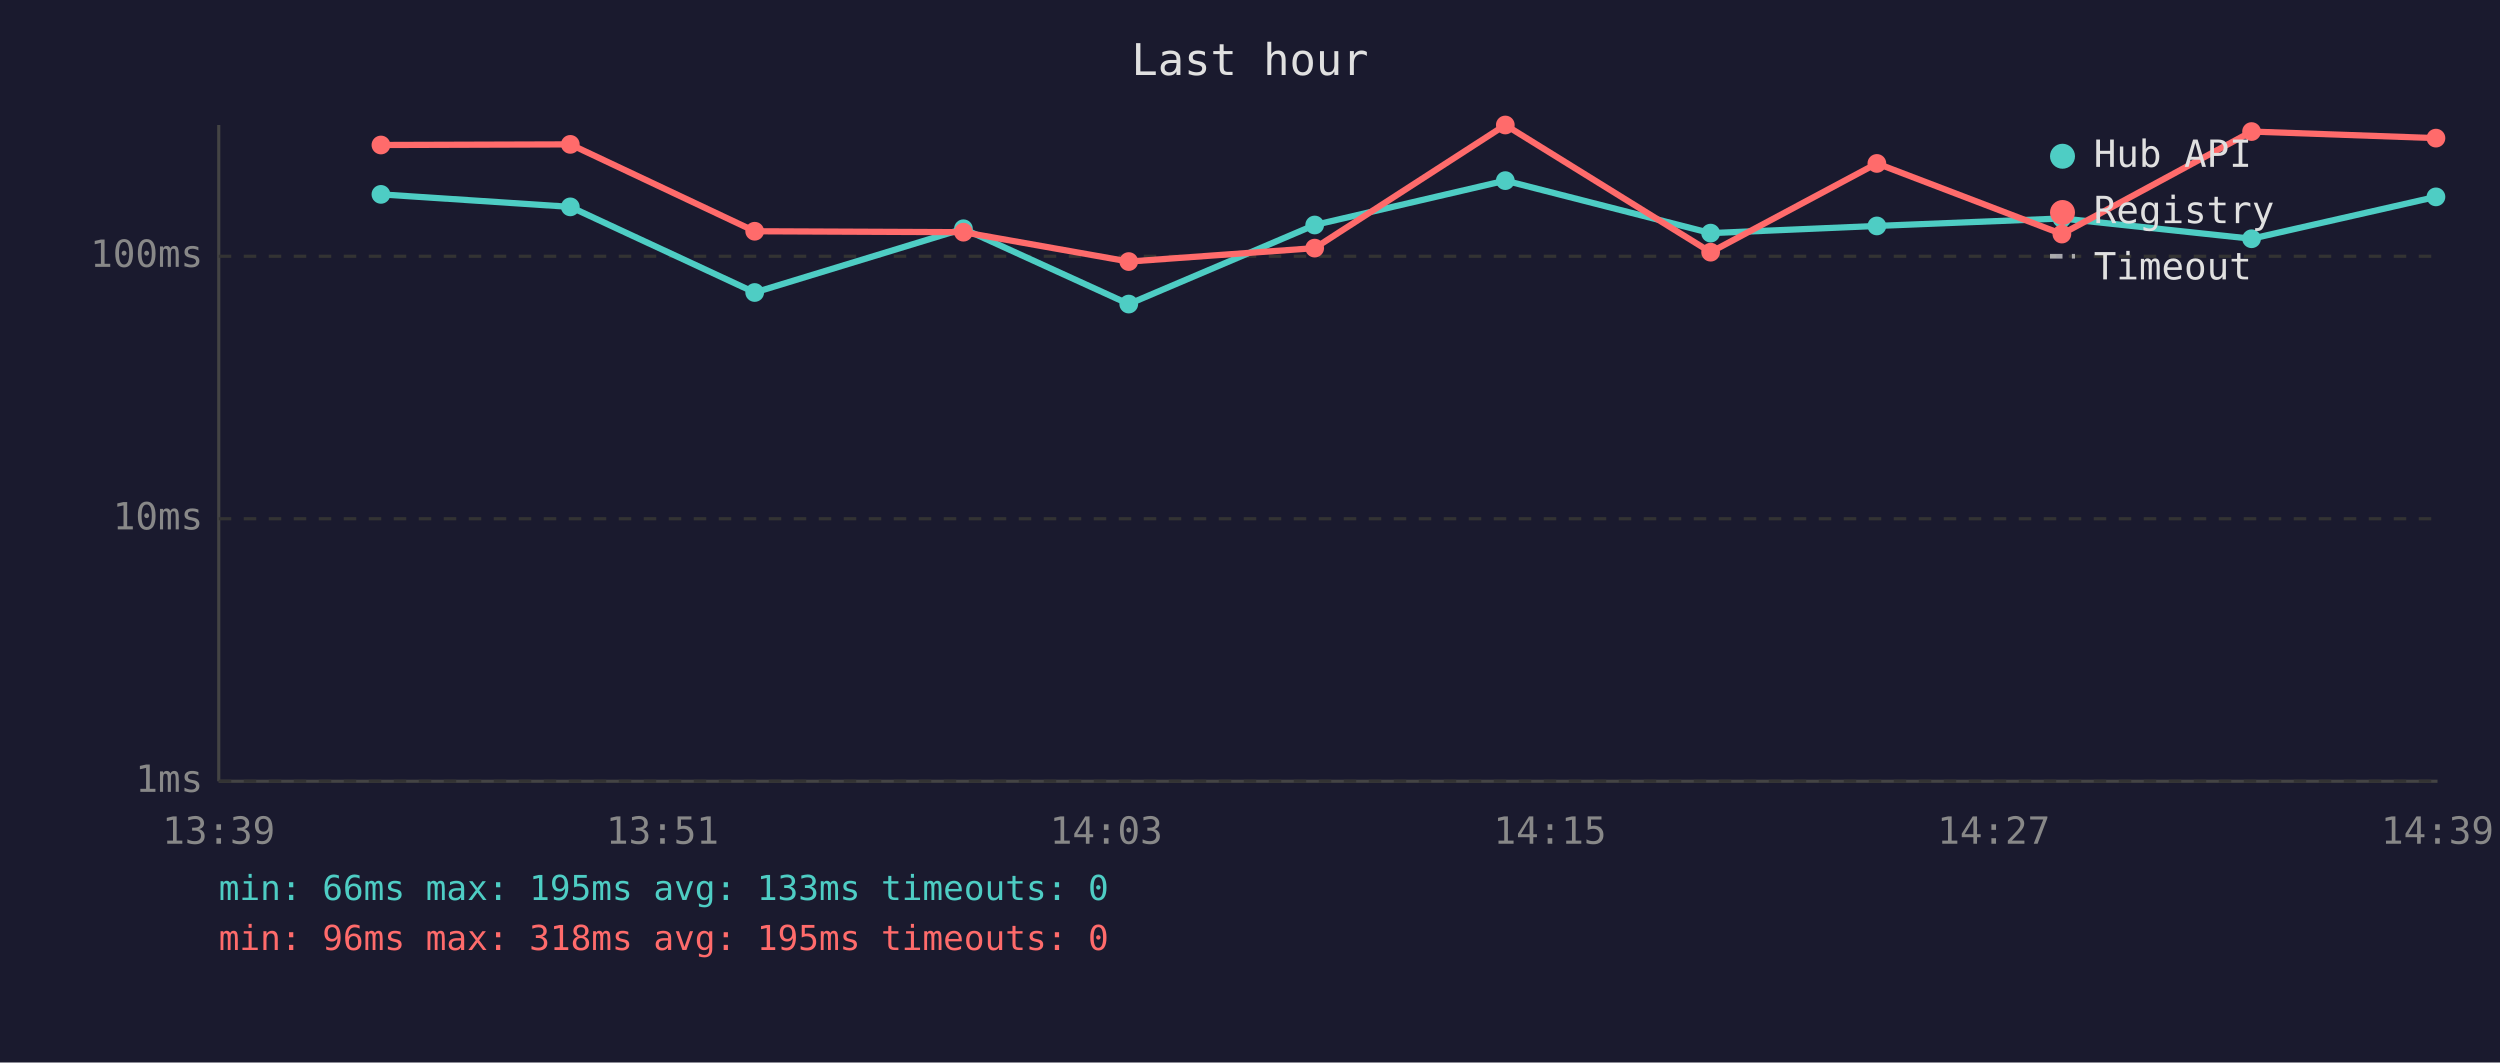
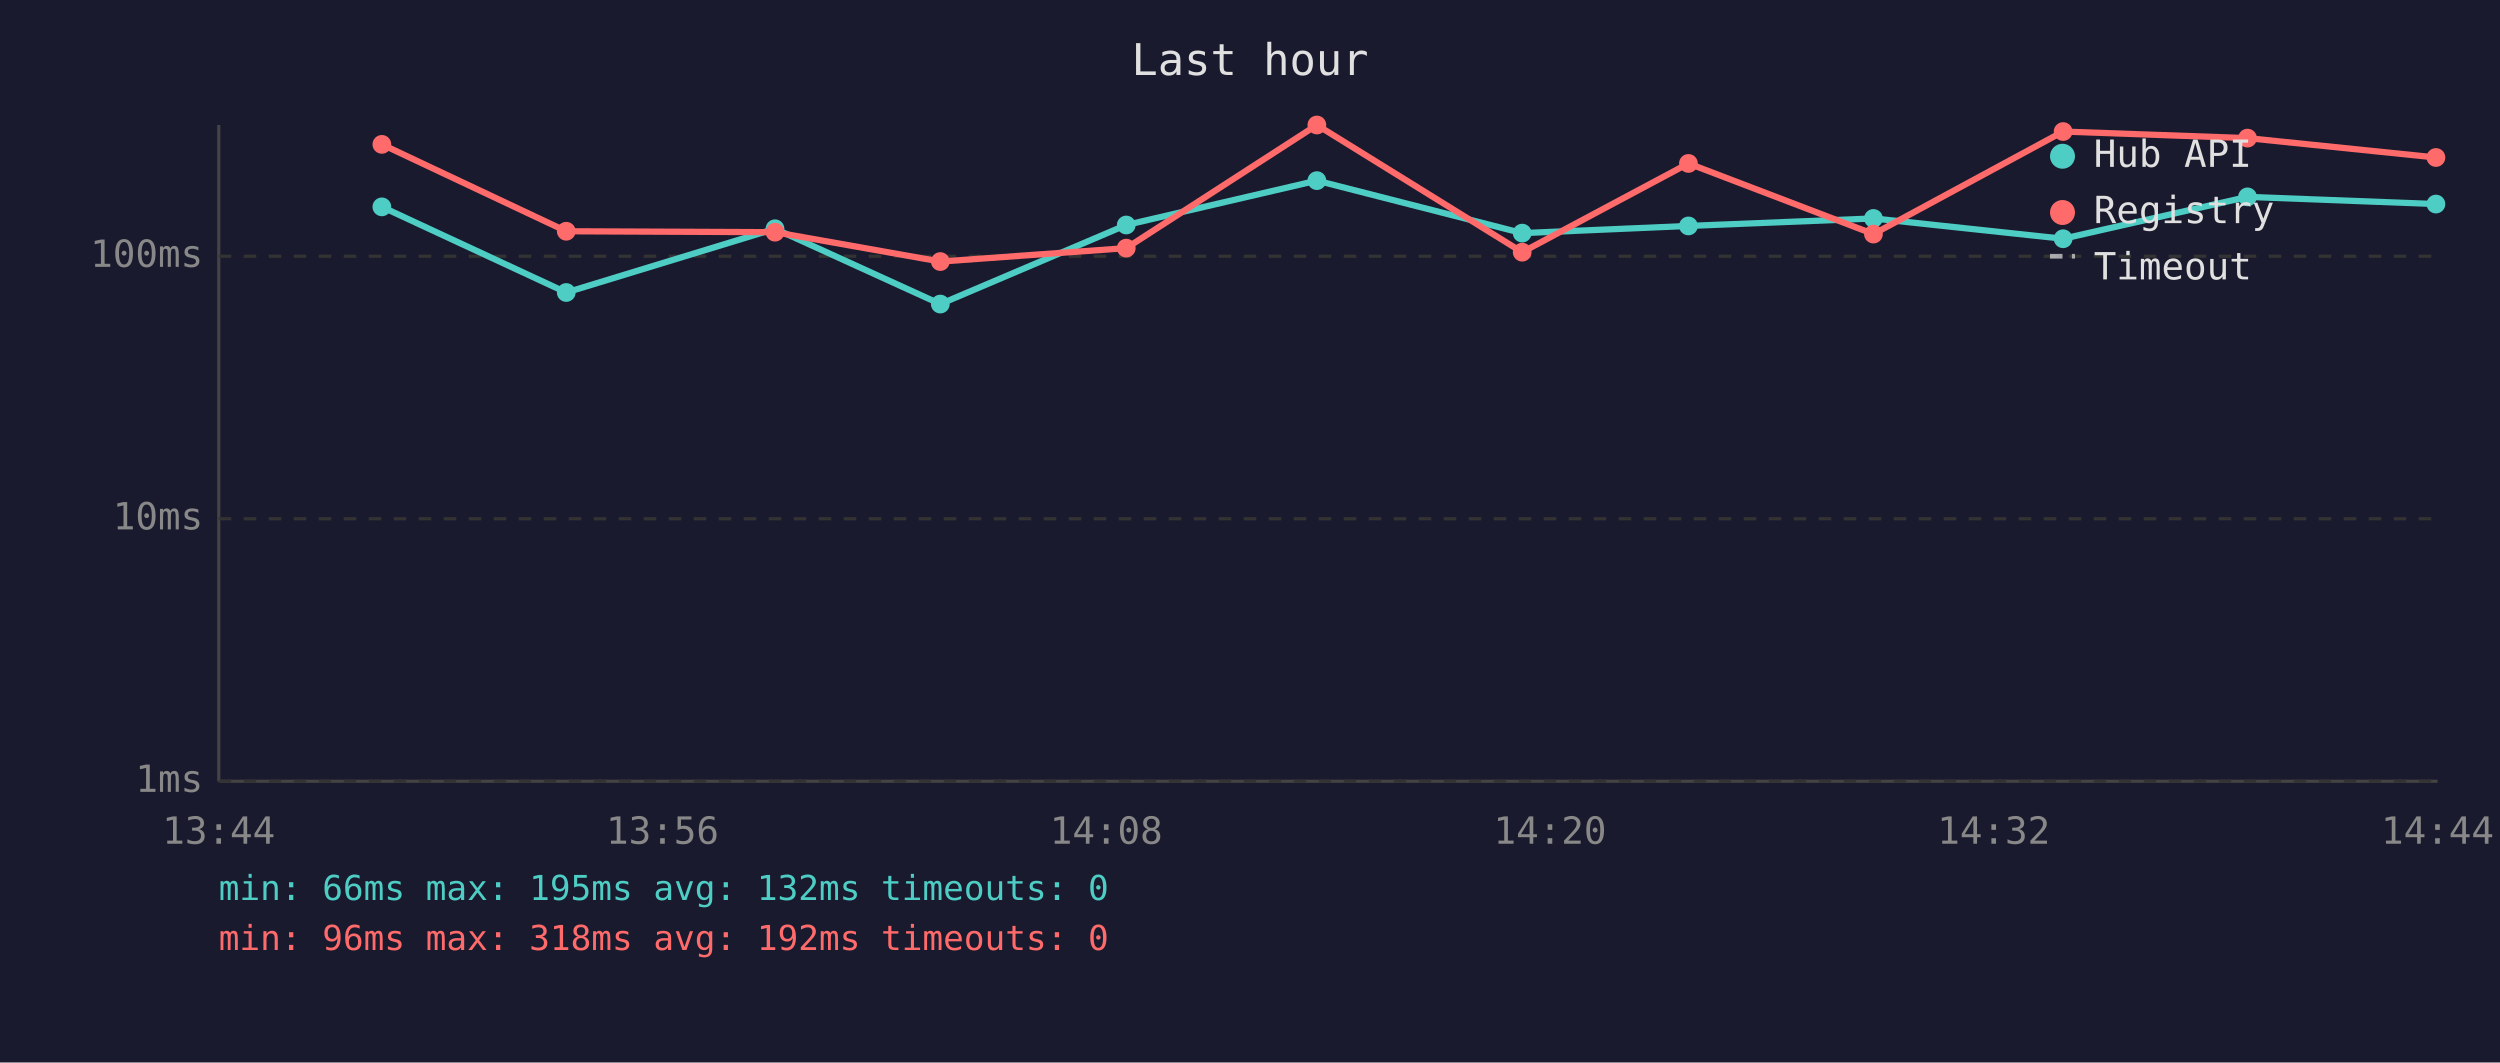
<svg xmlns="http://www.w3.org/2000/svg" viewBox="0 0 800 340" font-family="monospace" font-size="12">
  <rect width="800" height="340" fill="#1a1a2e" />
  <text x="400" y="24" fill="#e0e0e0" font-size="14" text-anchor="middle">Last hour</text>
  <line x1="70" y1="40" x2="70" y2="250" stroke="#444" stroke-width="1" />
  <line x1="70" y1="250" x2="780" y2="250" stroke="#444" stroke-width="1" />
  <line x1="70" y1="250" x2="780" y2="250" stroke="#333" stroke-width="1" stroke-dasharray="4" />
  <text x="65" y="250" fill="#888" text-anchor="end" dominant-baseline="middle">1ms</text>
  <line x1="70" y1="166" x2="780" y2="166" stroke="#333" stroke-width="1" stroke-dasharray="4" />
  <text x="65" y="166" fill="#888" text-anchor="end" dominant-baseline="middle">10ms</text>
  <line x1="70" y1="82" x2="780" y2="82" stroke="#333" stroke-width="1" stroke-dasharray="4" />
  <text x="65" y="82" fill="#888" text-anchor="end" dominant-baseline="middle">100ms</text>
-   <text x="70" y="270" fill="#888" text-anchor="middle">13:39</text>
-   <text x="212" y="270" fill="#888" text-anchor="middle">13:51</text>
-   <text x="354" y="270" fill="#888" text-anchor="middle">14:03</text>
-   <text x="496" y="270" fill="#888" text-anchor="middle">14:15</text>
-   <text x="638" y="270" fill="#888" text-anchor="middle">14:27</text>
-   <text x="780" y="270" fill="#888" text-anchor="middle">14:39</text>
-   <polyline points="121.9,62.2 182.5,66.2 241.5,93.6 308.3,73.2 361.2,97.3 420.7,72.0 481.7,57.8 547.4,74.6 600.6,72.3 659.8,69.9 720.5,76.4 779.5,63.0" fill="none" stroke="#4ecdc4" stroke-width="2" opacity="1" />
-   <circle cx="121.9" cy="62.2" r="3" fill="#4ecdc4" />
-   <circle cx="182.5" cy="66.2" r="3" fill="#4ecdc4" />
-   <circle cx="241.5" cy="93.6" r="3" fill="#4ecdc4" />
-   <circle cx="308.3" cy="73.2" r="3" fill="#4ecdc4" />
-   <circle cx="361.2" cy="97.3" r="3" fill="#4ecdc4" />
-   <circle cx="420.7" cy="72.0" r="3" fill="#4ecdc4" />
-   <circle cx="481.7" cy="57.8" r="3" fill="#4ecdc4" />
-   <circle cx="547.4" cy="74.6" r="3" fill="#4ecdc4" />
-   <circle cx="600.6" cy="72.3" r="3" fill="#4ecdc4" />
-   <circle cx="659.8" cy="69.9" r="3" fill="#4ecdc4" />
-   <circle cx="720.5" cy="76.4" r="3" fill="#4ecdc4" />
-   <circle cx="779.5" cy="63.0" r="3" fill="#4ecdc4" />
-   <polyline points="121.9,46.4 182.5,46.2 241.5,74.0 308.3,74.3 361.2,83.7 420.7,79.4 481.7,40.0 547.4,80.7 600.6,52.3 659.8,74.9 720.5,42.1 779.5,44.2" fill="none" stroke="#ff6b6b" stroke-width="2" opacity="1" />
-   <circle cx="121.9" cy="46.4" r="3" fill="#ff6b6b" />
-   <circle cx="182.5" cy="46.2" r="3" fill="#ff6b6b" />
-   <circle cx="241.5" cy="74.0" r="3" fill="#ff6b6b" />
-   <circle cx="308.3" cy="74.3" r="3" fill="#ff6b6b" />
-   <circle cx="361.2" cy="83.7" r="3" fill="#ff6b6b" />
-   <circle cx="420.7" cy="79.4" r="3" fill="#ff6b6b" />
-   <circle cx="481.7" cy="40.0" r="3" fill="#ff6b6b" />
-   <circle cx="547.4" cy="80.7" r="3" fill="#ff6b6b" />
-   <circle cx="600.6" cy="52.3" r="3" fill="#ff6b6b" />
-   <circle cx="659.8" cy="74.9" r="3" fill="#ff6b6b" />
-   <circle cx="720.5" cy="42.1" r="3" fill="#ff6b6b" />
-   <circle cx="779.5" cy="44.2" r="3" fill="#ff6b6b" />
+   <text x="70" y="270" fill="#888" text-anchor="middle">13:44</text>
+   <text x="212" y="270" fill="#888" text-anchor="middle">13:56</text>
+   <text x="354" y="270" fill="#888" text-anchor="middle">14:08</text>
+   <text x="496" y="270" fill="#888" text-anchor="middle">14:20</text>
+   <text x="638" y="270" fill="#888" text-anchor="middle">14:32</text>
+   <text x="780" y="270" fill="#888" text-anchor="middle">14:44</text>
+   <polyline points="122.2,66.2 181.2,93.6 248.0,73.2 300.9,97.3 360.4,72.0 421.4,57.8 487.1,74.6 540.3,72.3 599.5,69.9 660.2,76.4 719.2,63.0 779.5,65.3" fill="none" stroke="#4ecdc4" stroke-width="2" opacity="1" />
+   <circle cx="122.2" cy="66.2" r="3" fill="#4ecdc4" />
+   <circle cx="181.2" cy="93.6" r="3" fill="#4ecdc4" />
+   <circle cx="248.0" cy="73.2" r="3" fill="#4ecdc4" />
+   <circle cx="300.9" cy="97.3" r="3" fill="#4ecdc4" />
+   <circle cx="360.4" cy="72.0" r="3" fill="#4ecdc4" />
+   <circle cx="421.4" cy="57.8" r="3" fill="#4ecdc4" />
+   <circle cx="487.1" cy="74.6" r="3" fill="#4ecdc4" />
+   <circle cx="540.3" cy="72.3" r="3" fill="#4ecdc4" />
+   <circle cx="599.5" cy="69.9" r="3" fill="#4ecdc4" />
+   <circle cx="660.2" cy="76.4" r="3" fill="#4ecdc4" />
+   <circle cx="719.2" cy="63.0" r="3" fill="#4ecdc4" />
+   <circle cx="779.5" cy="65.3" r="3" fill="#4ecdc4" />
+   <polyline points="122.2,46.2 181.2,74.0 248.0,74.3 300.9,83.7 360.4,79.4 421.4,40.0 487.1,80.7 540.3,52.3 599.5,74.9 660.2,42.1 719.2,44.2 779.5,50.4" fill="none" stroke="#ff6b6b" stroke-width="2" opacity="1" />
+   <circle cx="122.2" cy="46.2" r="3" fill="#ff6b6b" />
+   <circle cx="181.2" cy="74.0" r="3" fill="#ff6b6b" />
+   <circle cx="248.0" cy="74.3" r="3" fill="#ff6b6b" />
+   <circle cx="300.9" cy="83.7" r="3" fill="#ff6b6b" />
+   <circle cx="360.4" cy="79.4" r="3" fill="#ff6b6b" />
+   <circle cx="421.4" cy="40.0" r="3" fill="#ff6b6b" />
+   <circle cx="487.1" cy="80.7" r="3" fill="#ff6b6b" />
+   <circle cx="540.3" cy="52.3" r="3" fill="#ff6b6b" />
+   <circle cx="599.5" cy="74.9" r="3" fill="#ff6b6b" />
+   <circle cx="660.2" cy="42.1" r="3" fill="#ff6b6b" />
+   <circle cx="719.2" cy="44.2" r="3" fill="#ff6b6b" />
+   <circle cx="779.5" cy="50.4" r="3" fill="#ff6b6b" />
  <circle cx="660" cy="50" r="4" fill="#4ecdc4" />
  <text x="670" y="50" fill="#e0e0e0" dominant-baseline="middle">Hub API</text>
  <circle cx="660" cy="68" r="4" fill="#ff6b6b" />
  <text x="670" y="68" fill="#e0e0e0" dominant-baseline="middle">Registry</text>
  <line x1="656" y1="82" x2="664" y2="82" stroke="#e0e0e0" stroke-width="1.5" stroke-dasharray="4,3" opacity="0.7" />
  <text x="670" y="86" fill="#e0e0e0" dominant-baseline="middle">Timeout</text>
-   <text x="70" y="288" fill="#4ecdc4" font-size="11">min: 66ms  max: 195ms  avg: 133ms  timeouts: 0</text>
-   <text x="70" y="304" fill="#ff6b6b" font-size="11">min: 96ms  max: 318ms  avg: 195ms  timeouts: 0</text>
+   <text x="70" y="288" fill="#4ecdc4" font-size="11">min: 66ms  max: 195ms  avg: 132ms  timeouts: 0</text>
+   <text x="70" y="304" fill="#ff6b6b" font-size="11">min: 96ms  max: 318ms  avg: 192ms  timeouts: 0</text>
</svg>
